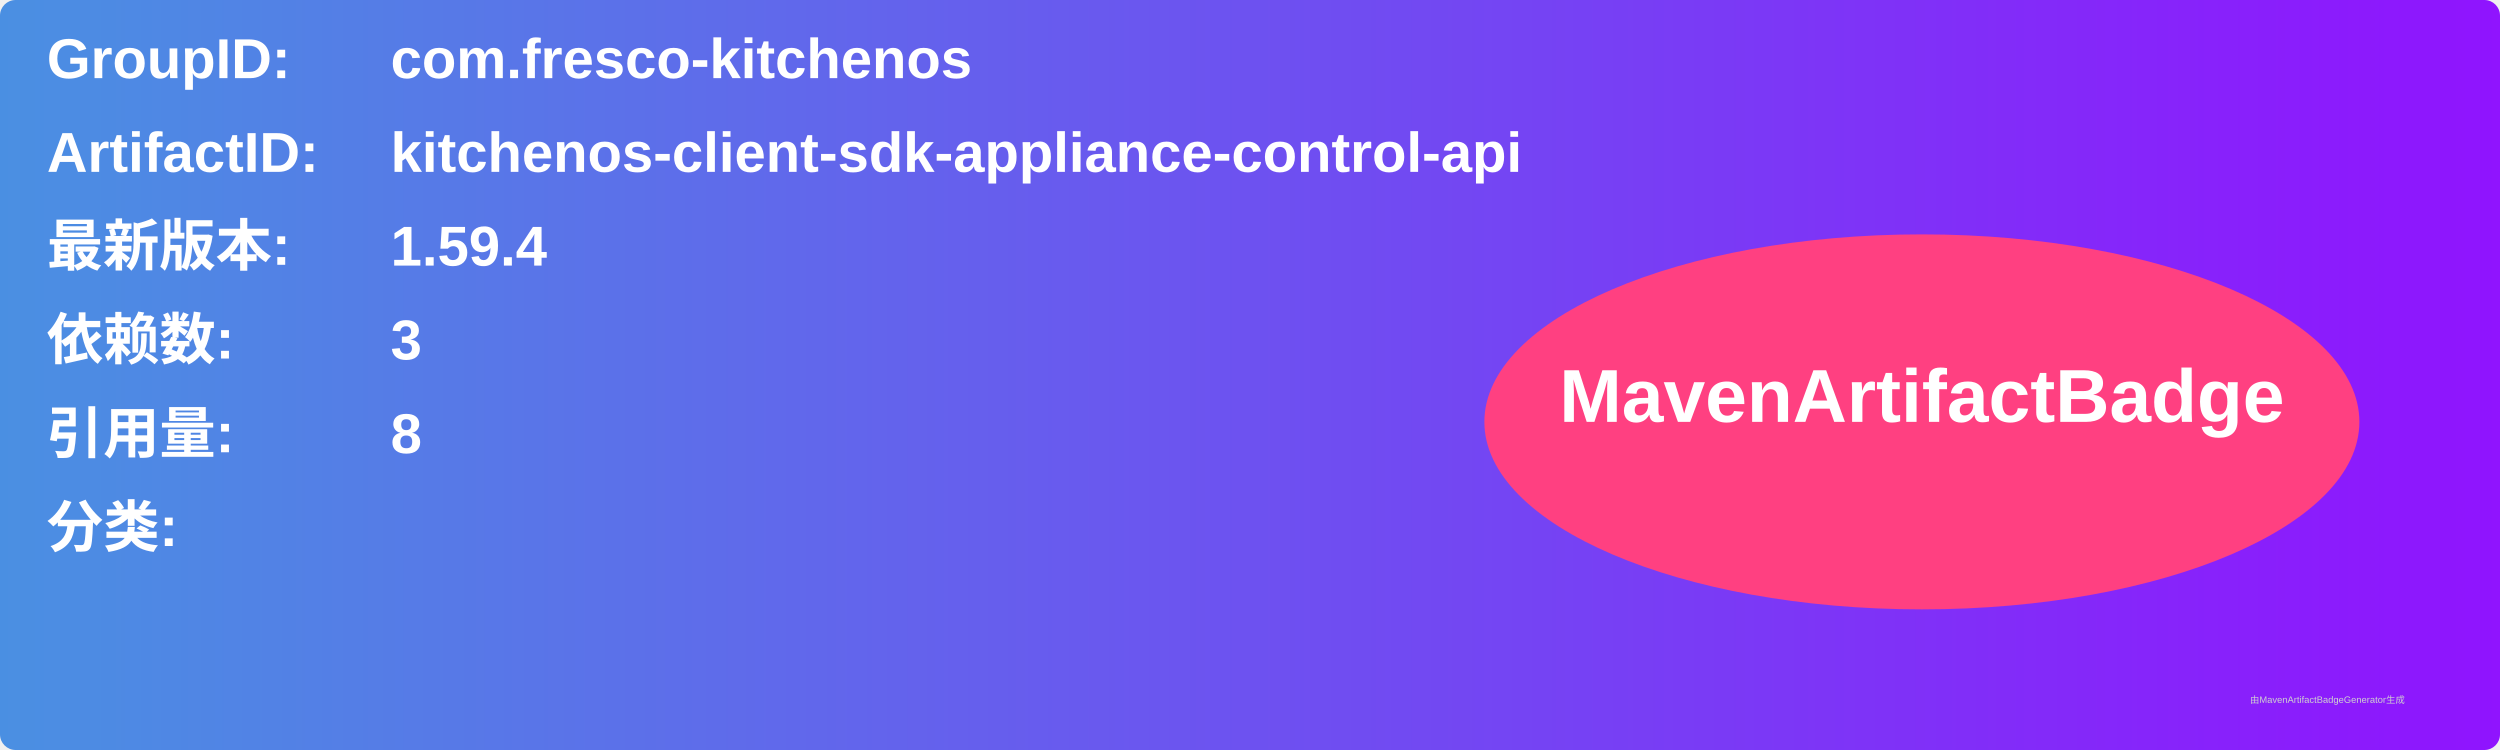
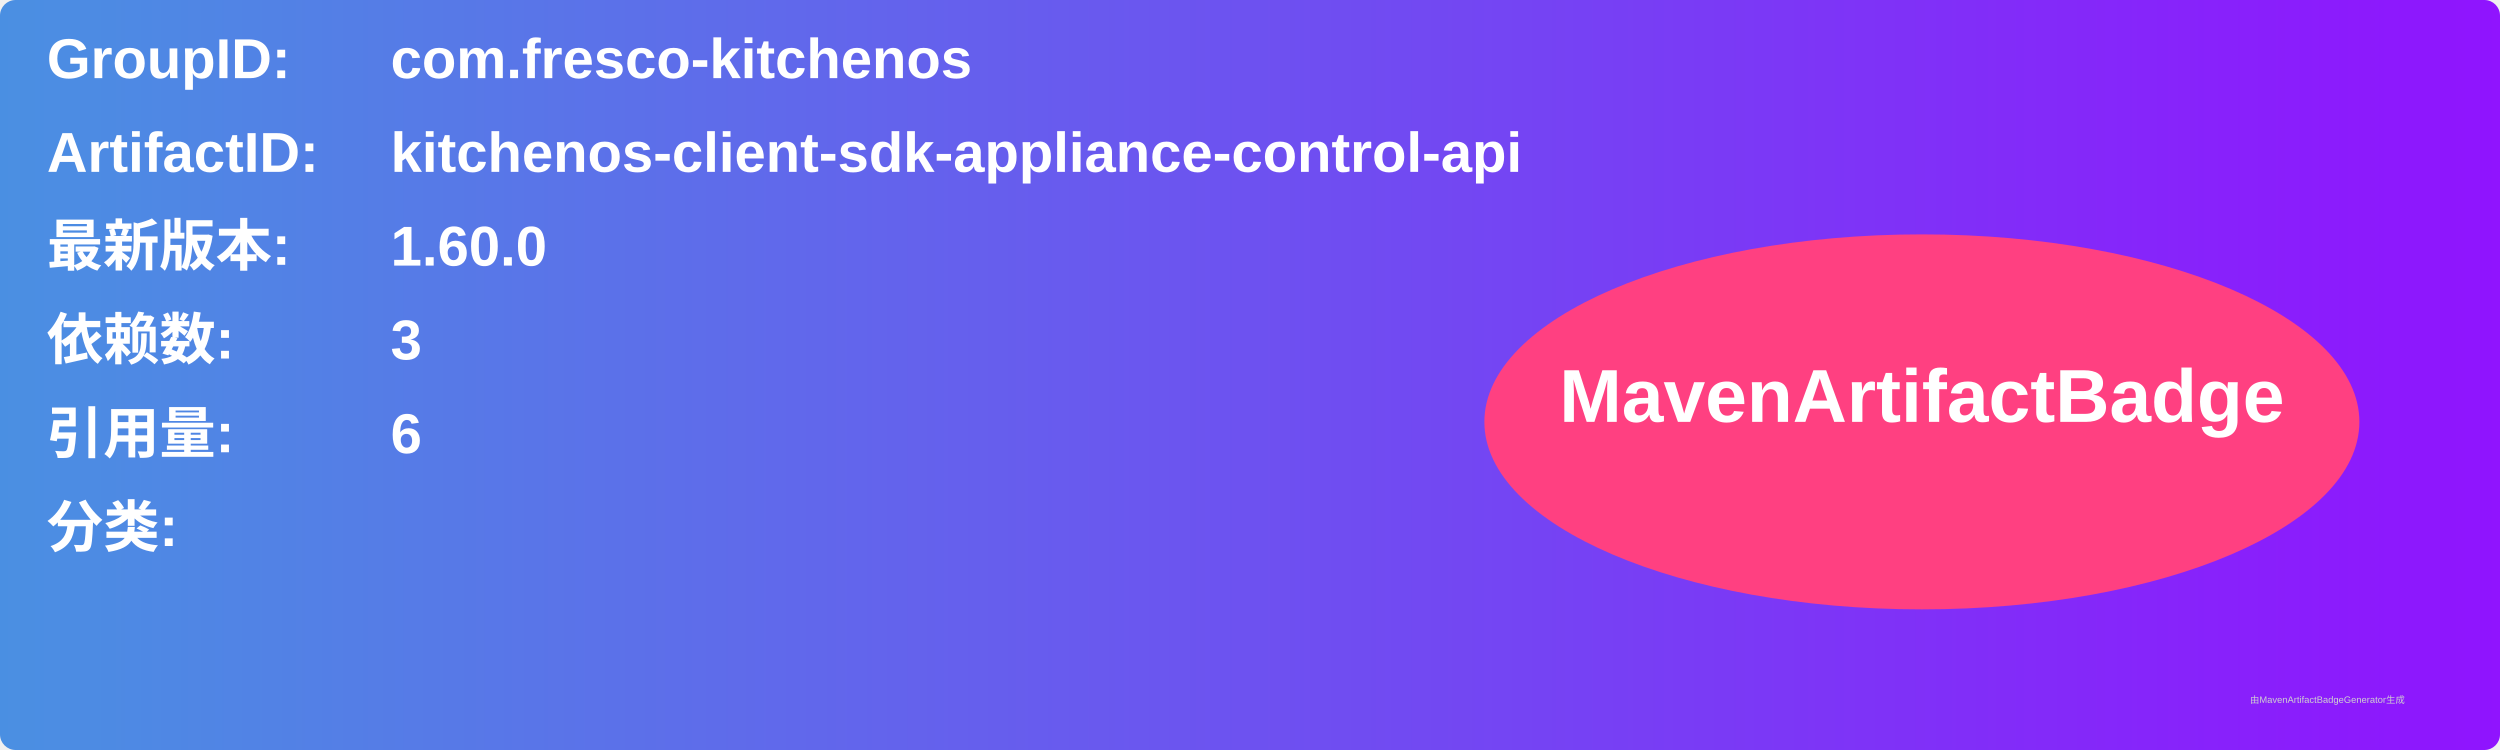
<svg xmlns="http://www.w3.org/2000/svg" width="800" height="240" viewBox="0 0 800 240">
  <linearGradient id="grad" x1="0%" y1="0%" x2="100%" y2="0%">
    <stop offset="0%" stop-color="#4a90e2" />
    <stop offset="100%" stop-color="#9013fe" />
  </linearGradient>
  <rect width="100%" height="100%" rx="5" ry="5" fill="url(#grad)" />
  <g transform="translate(15, 15)">
    <text x="0" y="10" font-family="Arial" font-size="18" fill="white" font-weight="bold" width="260">GroupID:</text>
    <text x="110" y="10" font-family="Arial" font-size="18" fill="white" font-weight="bold" width="460">com.fresco-kitchenos</text>
    <text x="0" y="40" font-family="Arial" font-size="18" fill="white" font-weight="bold" width="260">ArtifactID:</text>
    <text x="110" y="40" font-family="Arial" font-size="18" fill="white" font-weight="bold" width="460">kitchenos-client-sdk-appliance-control-api</text>
    <text x="0" y="70" font-family="Arial" font-size="18" fill="white" font-weight="bold">最新版本:</text>
    <text x="110" y="70" font-family="Arial" font-size="18" fill="white" font-weight="bold">
-       <tspan font-weight="bold">1.59.4</tspan>
+       <tspan font-weight="bold">1.60.0</tspan>
    </text>
    <text x="0" y="100" font-family="Arial" font-size="18" fill="white" font-weight="bold">依赖数: </text>
    <text x="110" y="100" font-family="Arial" font-size="18" fill="white">
      <tspan font-weight="bold">3</tspan>
    </text>
    <text x="0" y="130" font-family="Arial" font-size="18" fill="white" font-weight="bold">引用量: </text>
    <text x="110" y="130" font-family="Arial" font-size="18" fill="white">
-       <tspan font-weight="bold">8</tspan>
+       <tspan font-weight="bold">6</tspan>
    </text>
    <text x="0" y="160" font-family="Arial" font-size="18" fill="white" font-weight="bold">分类:</text>
    <text x="10" y="190" font-family="Arial" font-size="10" fill="white">
      <tspan font-weight="bold" />
    </text>
    <ellipse cx="600" cy="120" rx="140" ry="60" fill="#ff4081" />
    <text x="600" y="120" text-anchor="middle" font-family="Arial" font-size="24" fill="white" font-weight="bold">MavenArtifactBadge</text>
  </g>
  <text x="720" y="225" font-family="Arial" font-size="3" fill="#d0d0d0">由MavenArtifactBadgeGenerator生成</text>
</svg>
